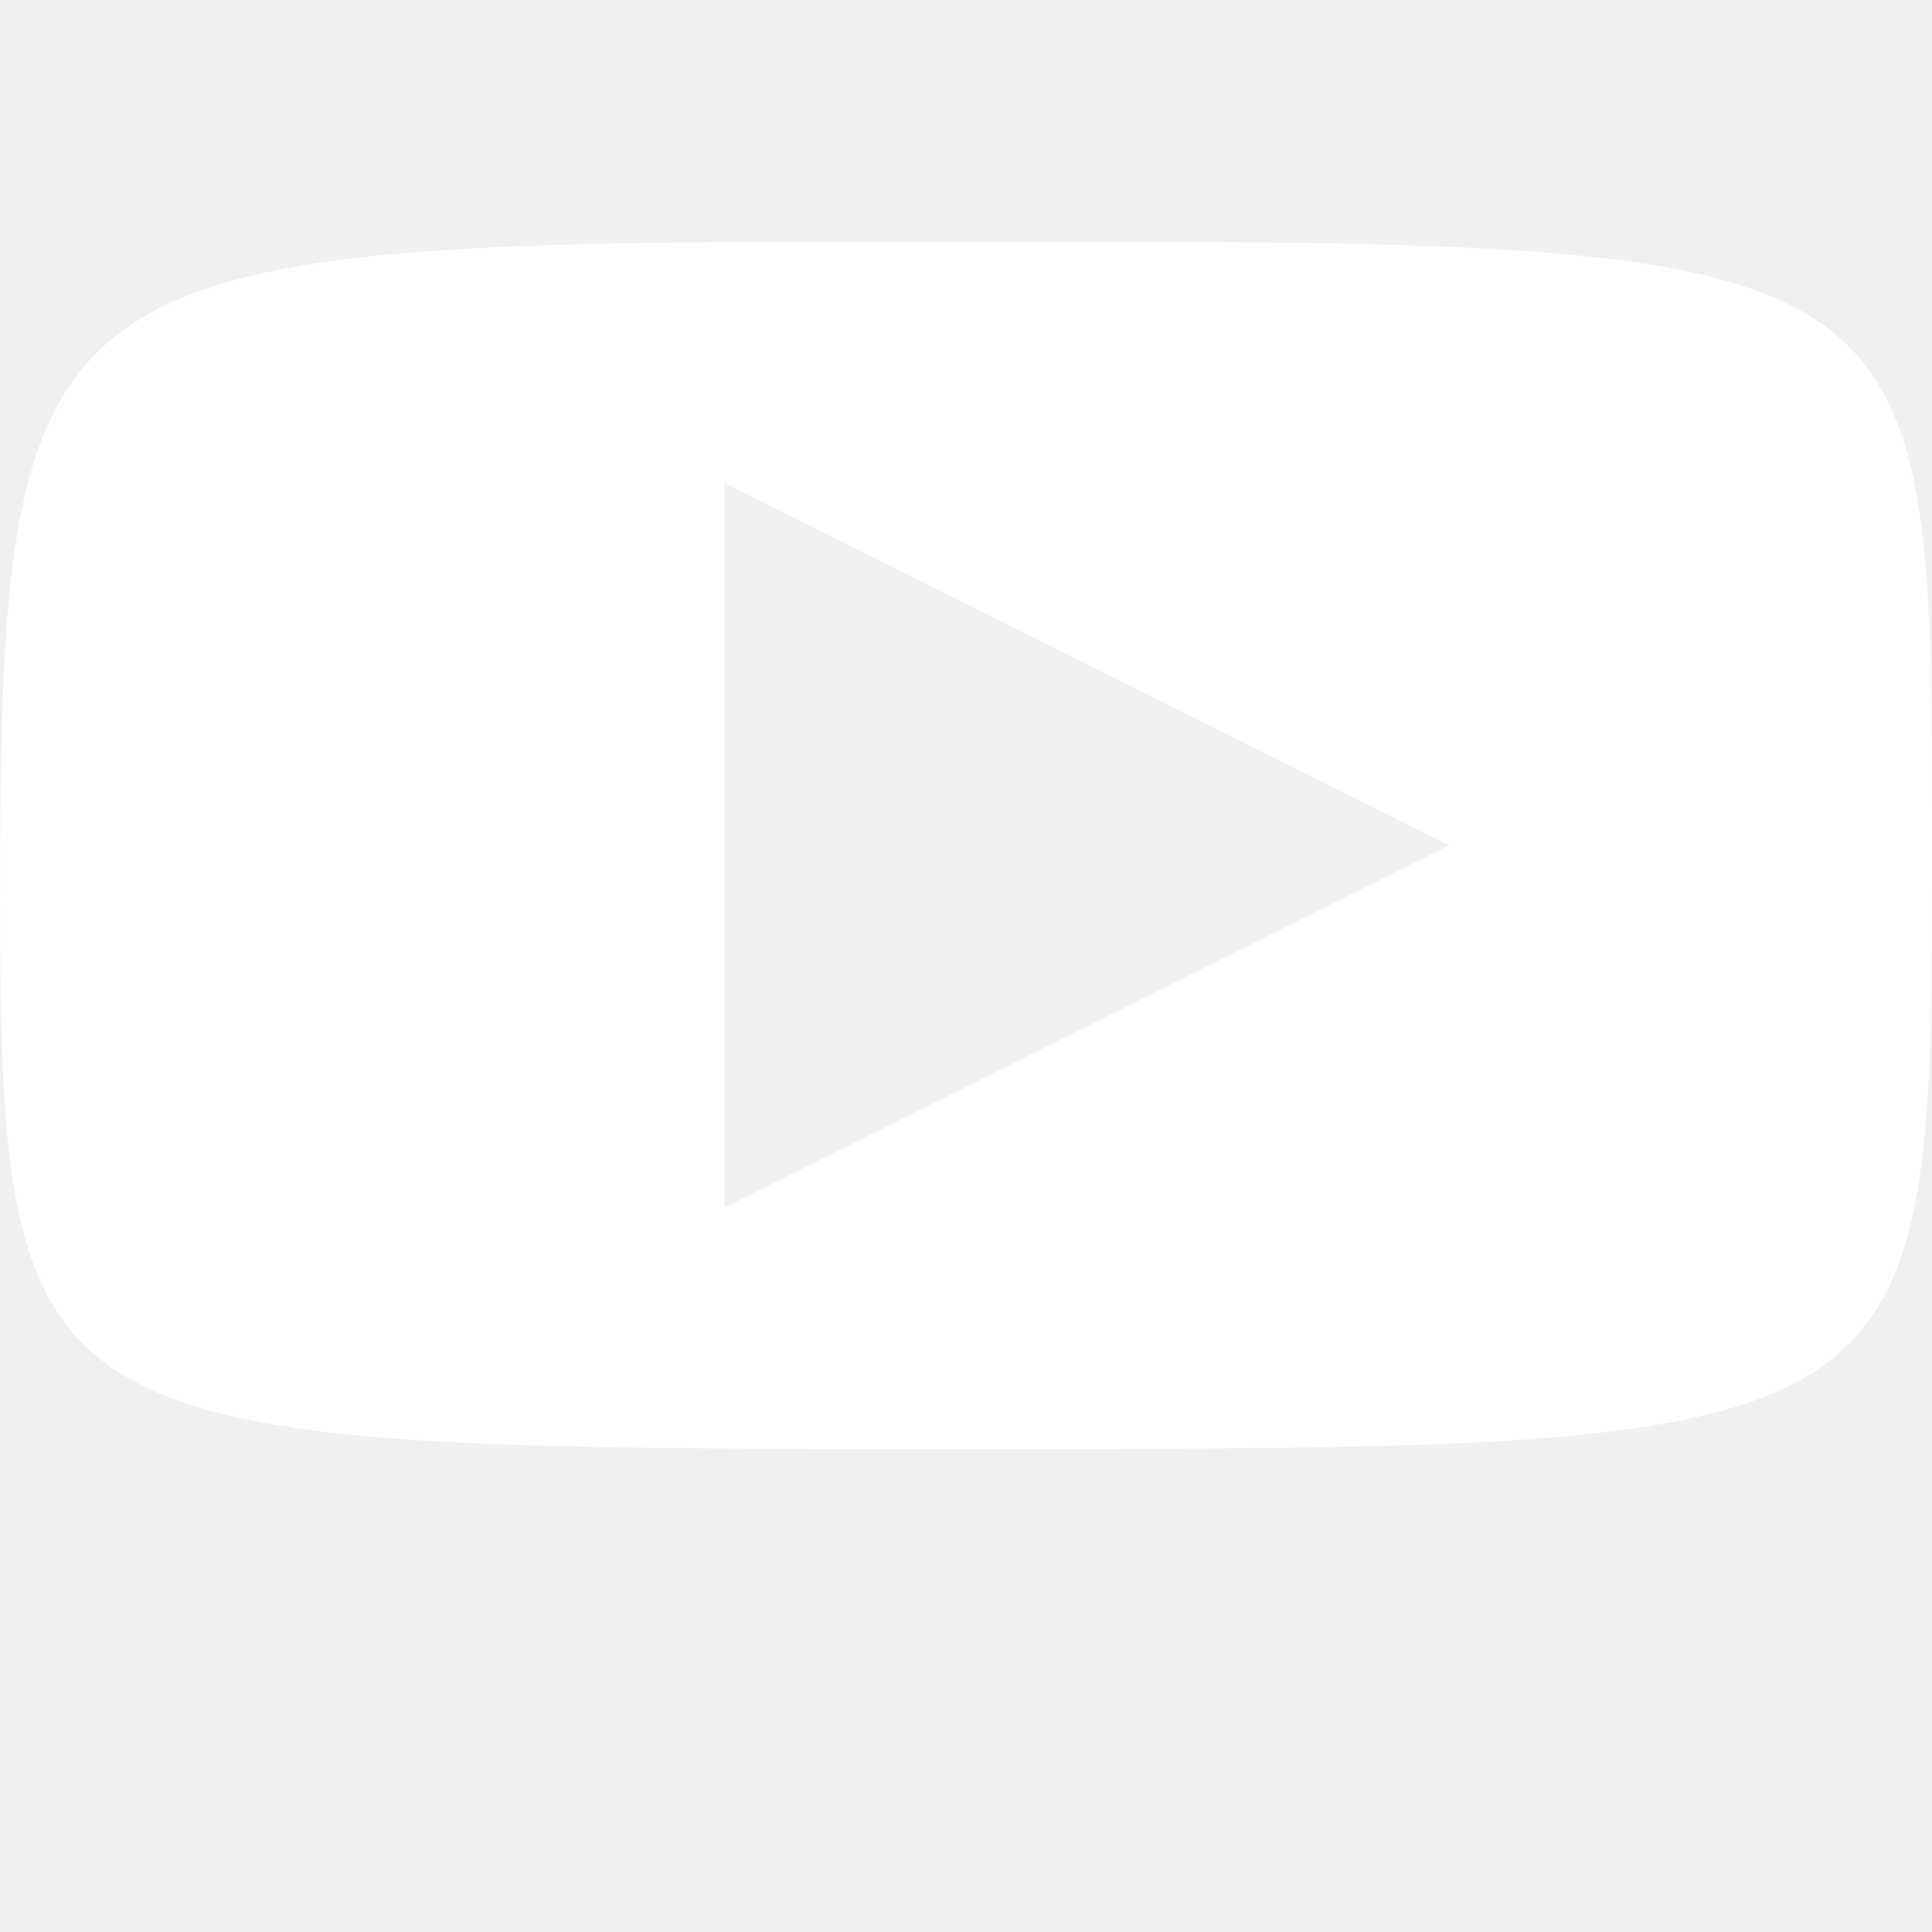
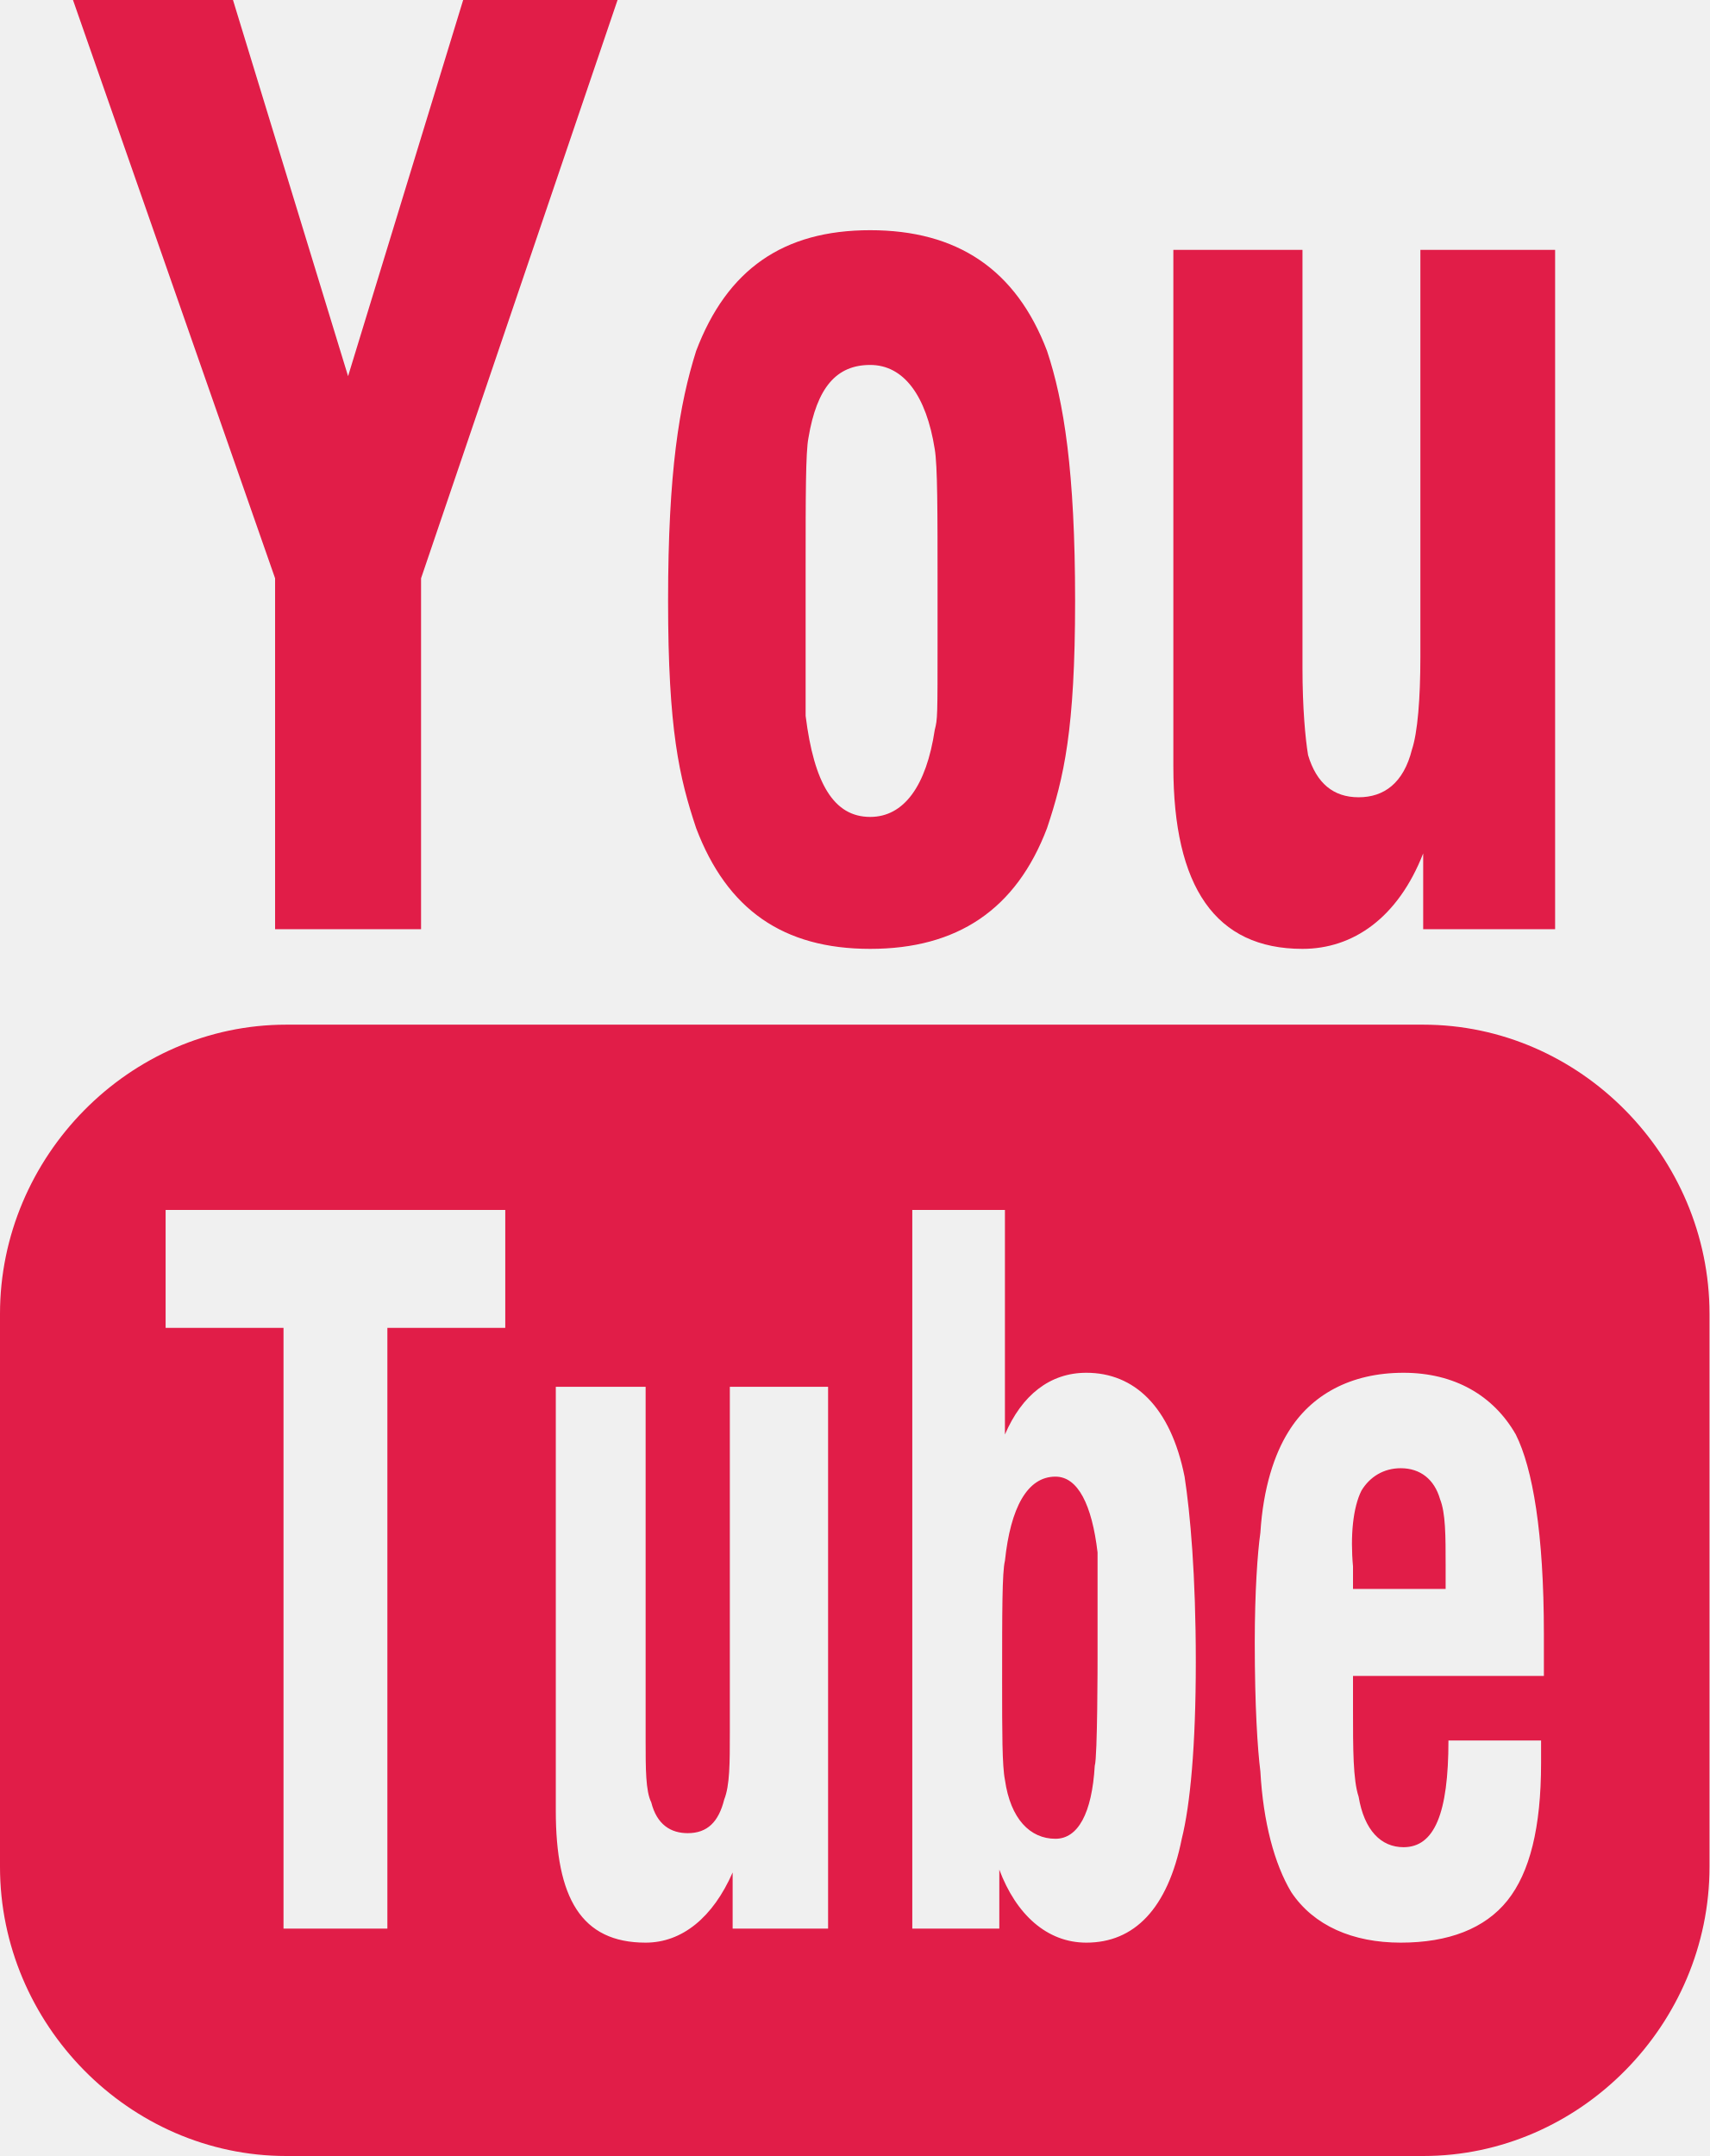
- <svg xmlns="http://www.w3.org/2000/svg" width="128" height="128" viewBox="0 0 8 8">
-   <path fill="#ffffff" d="M6 3.5L3 2v3M0 4c0-3 0-3 4-3s4 0 4 2.5S8 6 4 6S0 6 0 3.5" />
+ <svg xmlns="http://www.w3.org/2000/svg" width="101.5" height="128" viewBox="0 0 609 768">
+   <path fill="#e11d48" d="M98 206v125h52V206L220 0h-55l-41 134L83 0H26zm140 8c0 46 4 63 10 81c11 29 31 43 62 43s52-14 63-43c6-18 10-35 10-81s-4-71-10-89c-11-29-32-43-63-43s-51 14-62 43c-6 19-10 43-10 89m316 117V89h-48v145c0 15-1 27-3 33c-3 12-10 17-19 17s-15-5-18-15c-1-6-2-17-2-31V89h-46v184c0 43 15 65 46 65c18 0 34-11 43-34v27zM334 209v18c0 29 0 29-1 33c-3 20-11 31-23 31c-13 0-20-12-23-36v-53c0-25 0-41 1-46c3-18 10-26 22-26s20 11 23 30c1 6 1 22 1 49M102 365h405c56 0 102 47 102 103v197c0 56-46 103-102 103H102C46 768 0 721 0 665V468c0-56 46-103 102-103m36 108h42v-42H59v42h42v214h37zm218 214v-21c6 16 17 26 31 26c17 0 29-12 34-37c3-12 5-33 5-63c0-31-2-53-4-66c-5-25-18-37-35-37c-13 0-23 8-29 22v-80h-33v256zm126-90h68v-15c0-36-4-59-10-71c-8-14-22-22-40-22c-19 0-33 8-41 21c-5 8-9 20-10 36c-1 7-2 21-2 39c0 23 1 38 2 46c1 18 5 33 11 43c8 12 22 18 39 18s30-5 38-15s12-26 12-49v-8h-33c0 26-5 38-16 38c-8 0-14-6-16-18c-2-6-2-17-2-31zm-221 90h34V494h-35v123c0 11 0 19-2 24c-2 8-6 12-13 12c-6 0-11-3-13-11c-2-4-2-12-2-22V494h-32v151c0 31 9 47 32 47c13 0 24-9 31-25zm221-126v-3c-1-11 0-21 3-27c3-5 8-8 14-8c7 0 12 4 14 11c2 5 2 13 2 24v8h-33zm-106-35c8 0 13 10 15 27v38s0 35-1 38c-1 17-6 26-14 26c-9 0-16-7-18-21c-1-5-1-17-1-35c0-25 0-39 1-43c2-19 8-30 18-30" />
</svg>
